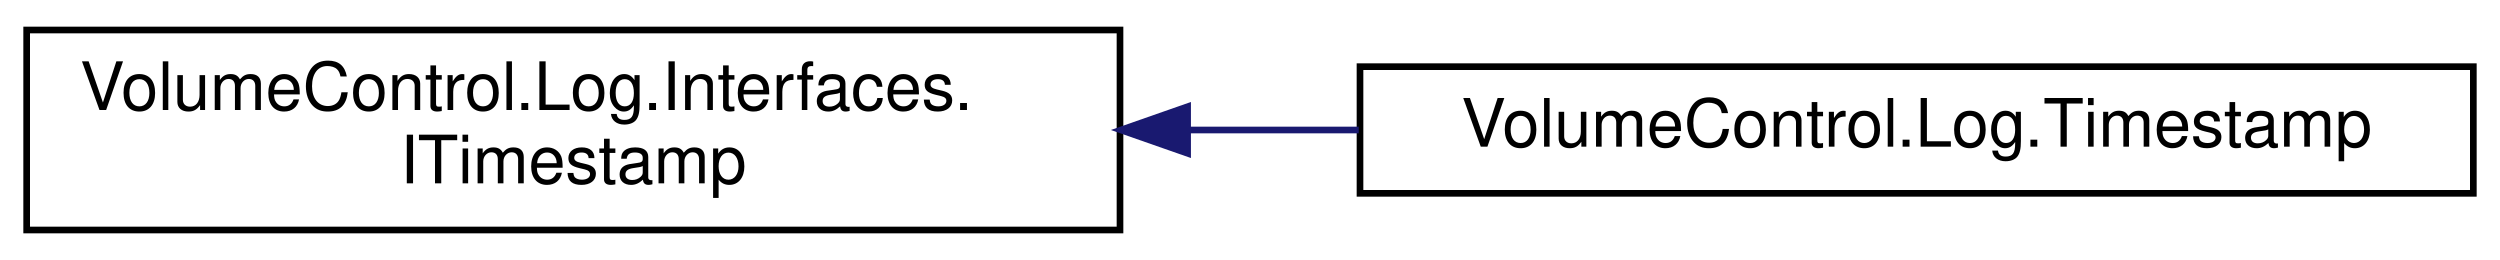
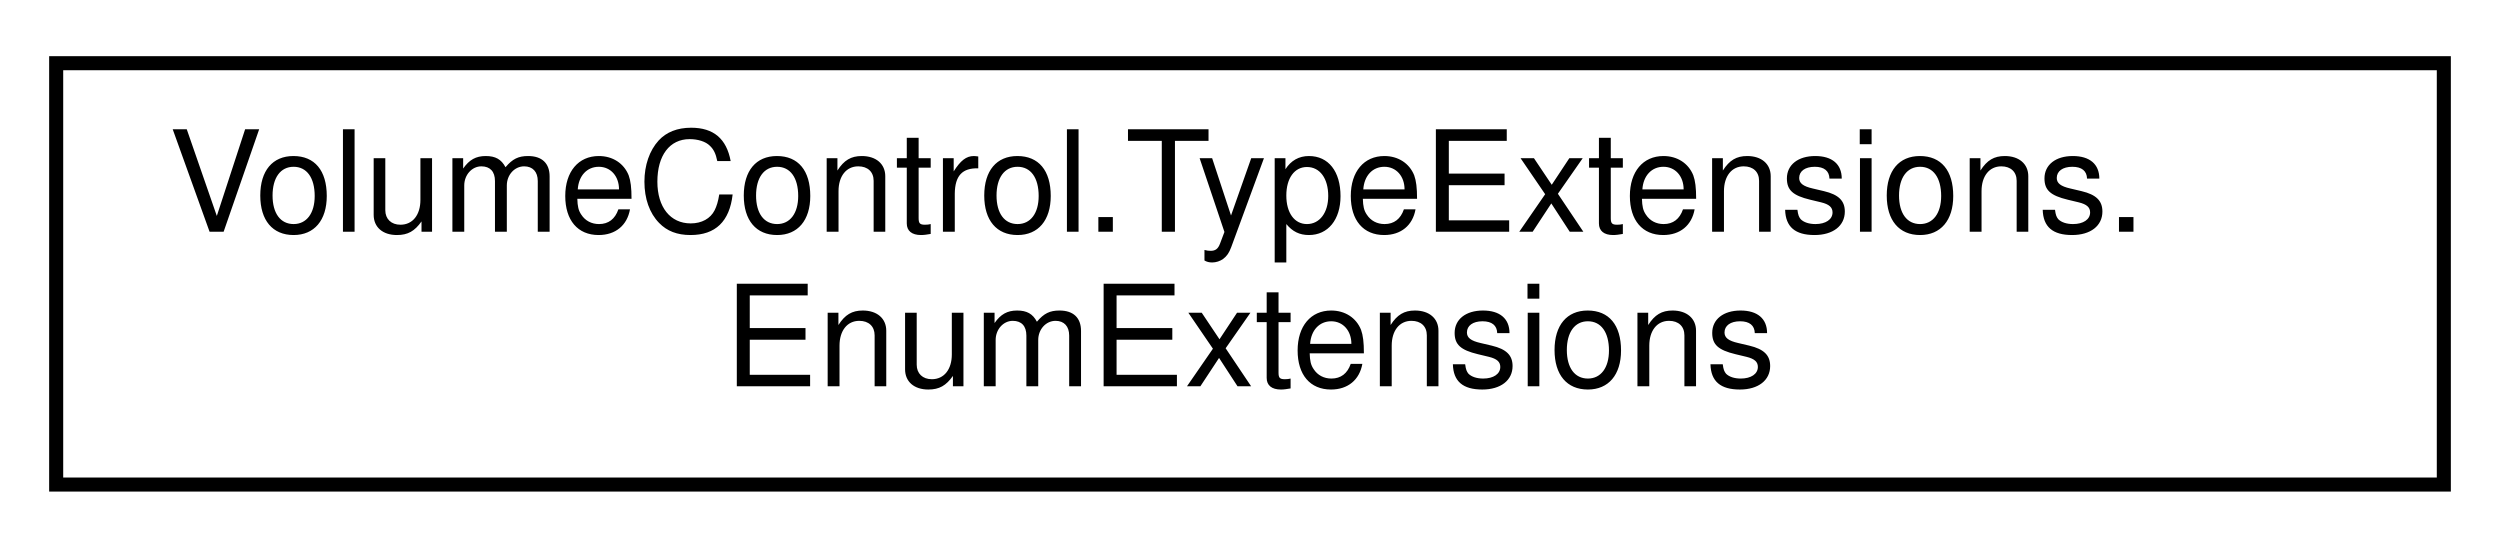
- <svg xmlns="http://www.w3.org/2000/svg" xmlns:xlink="http://www.w3.org/1999/xlink" width="375pt" height="39pt" viewBox="0.00 0.00 375.00 39.00">
+ <svg xmlns="http://www.w3.org/2000/svg" xmlns:xlink="http://www.w3.org/1999/xlink" width="178pt" height="39pt" viewBox="0.00 0.00 178.00 39.00">
  <g id="graph0" class="graph" transform="scale(1 1) rotate(0) translate(4 35)">
    <g id="node1" class="node">
      <g id="a_node1">
-         <a xlink:href="interface_volume_control_1_1_log_1_1_interfaces_1_1_i_timestamp.html" target="_top" xlink:title="Interface for the timestamps on each log message, which contain a DateTime and Enum....">
-           <polygon fill="none" stroke="black" points="0,-0.5 0,-30.5 164,-30.5 164,-0.5 0,-0.5" />
-           <text text-anchor="start" x="8" y="-18.5" font-family="Helvetica,sans-Serif" font-size="10.00">VolumeControl.Log.Interfaces.</text>
-           <text text-anchor="middle" x="82" y="-7.5" font-family="Helvetica,sans-Serif" font-size="10.00">ITimestamp</text>
+         <a xlink:href="class_volume_control_1_1_type_extensions_1_1_enum_extensions.html" target="_top" xlink:title="Extensions for any Enum type.">
+           <polygon fill="none" stroke="black" points="0,-0.5 0,-30.5 170,-30.5 170,-0.5 0,-0.5" />
+           <text text-anchor="start" x="8" y="-18.5" font-family="Helvetica,sans-Serif" font-size="10.00">VolumeControl.TypeExtensions.</text>
+           <text text-anchor="middle" x="85" y="-7.5" font-family="Helvetica,sans-Serif" font-size="10.00">EnumExtensions</text>
        </a>
      </g>
    </g>
-     <g id="node2" class="node">
-       <g id="a_node2">
-         <a xlink:href="class_volume_control_1_1_log_1_1_timestamp.html" target="_top" xlink:title="Implements ITimestamp using UTC format.">
-           <polygon fill="none" stroke="black" points="200,-6 200,-25 367,-25 367,-6 200,-6" />
-           <text text-anchor="middle" x="283.5" y="-13" font-family="Helvetica,sans-Serif" font-size="10.00">VolumeControl.Log.Timestamp</text>
-         </a>
-       </g>
-     </g>
-     <g id="edge1" class="edge">
-       <path fill="none" stroke="midnightblue" d="M174.41,-15.5C182.88,-15.5 191.43,-15.5 199.81,-15.5" />
-       <polygon fill="midnightblue" stroke="midnightblue" points="174.14,-12 164.14,-15.5 174.14,-19 174.14,-12" />
-     </g>
  </g>
</svg>
